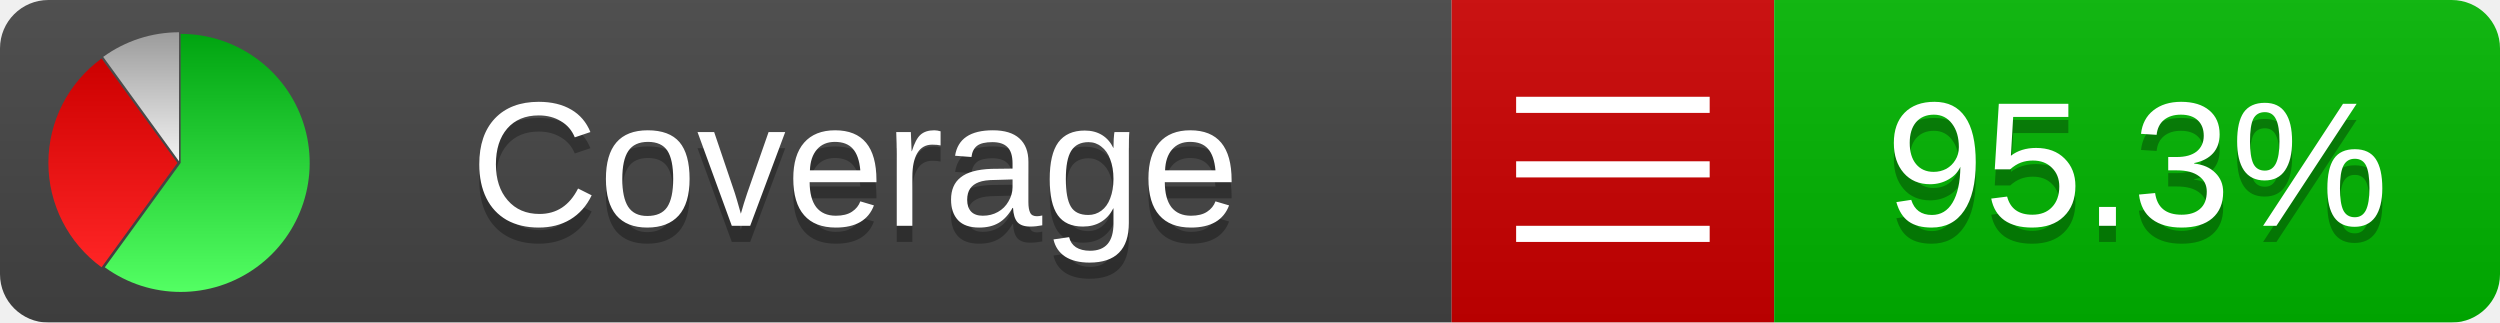
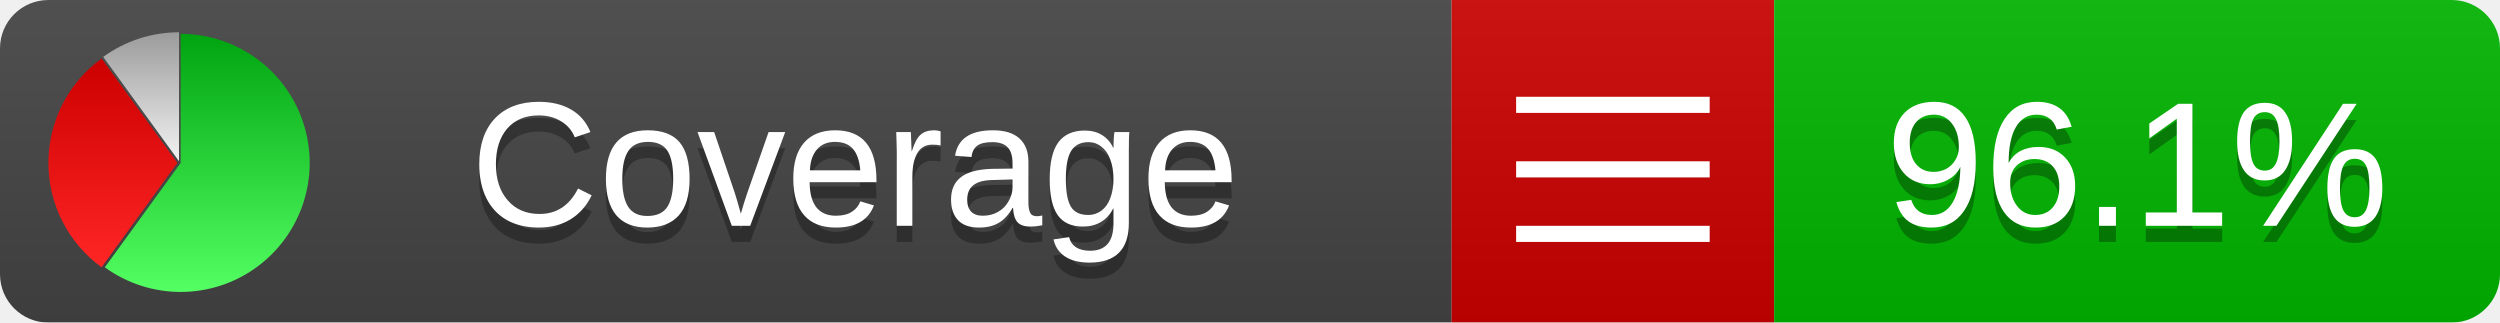
<svg xmlns="http://www.w3.org/2000/svg" xmlns:xlink="http://www.w3.org/1999/xlink" width="155" height="20">
  <style type="text/css">
          
            @keyframes fadeout {
              0 % { visibility: visible; opacity: 1; }
              40% { visibility: visible; opacity: 1; }
              50% { visibility: hidden; opacity: 0; }
              90% { visibility: hidden; opacity: 0; }
              100% { visibility: visible; opacity: 1; }
            }
            @keyframes fadein {
              0% { visibility: hidden; opacity: 0; }
              40% { visibility: hidden; opacity: 0; }
              50% { visibility: visible; opacity: 1; }
              90% { visibility: visible; opacity: 1; }
              100% { visibility: hidden; opacity: 0; }
            }
            .linecoverage {
                animation-duration: 10s;
                animation-name: fadeout;
                animation-iteration-count: infinite;
            }
            .branchcoverage {
                animation-duration: 10s;
                animation-name: fadein;
                animation-iteration-count: infinite;
            }
          
    </style>
  <defs>
    <linearGradient id="gradient" x2="0" y2="100%">
      <stop offset="0" stop-color="#bbb" stop-opacity=".1" />
      <stop offset="1" stop-opacity=".1" />
    </linearGradient>
    <linearGradient id="green" x2="0" y2="100%">
      <stop offset="0" stop-color="#00A410" />
      <stop offset="1" stop-color="#53FF63" />
    </linearGradient>
    <linearGradient id="red" x2="0" y2="100%">
      <stop offset="0" stop-color="#C00" />
      <stop offset="1" stop-color="#FF2525" />
    </linearGradient>
    <linearGradient id="gray" x2="0" y2="100%">
      <stop offset="0" stop-color="#9B9B9B" />
      <stop offset="1" stop-color="#F3F3F3" />
    </linearGradient>
    <mask id="mask">
      <rect width="155" height="20" rx="3" fill="#fff" />
    </mask>
    <g id="icon">
      <path style="fill:url(#green);" d="M205,202.5 l0,-200 a200,200 0 1,1 -117.558,361.803 z" />
      <path style="fill:url(#red);" d="M200,202.5 l-117.558,161.803 a200,200 0 0,1 0,-323.607 z" />
      <path style="fill:url(#gray);" d="M202.5,200 l-117.558,-161.803 a200,200 0 0,1 117.558,-38.196 z" />
    </g>
  </defs>
  <g mask="url(#mask)">
    <rect x="0" y="0" width="90" height="20" fill="#444" />
    <rect x="90" y="0" width="20" height="20" fill="#c00" />
    <rect x="110" y="0" width="45" height="20" fill="#00B600" />
    <rect x="0" y="0" width="155" height="20" fill="url(#gradient)" />
  </g>
  <g>
    <path class="" stroke="#fff" d="M94 6.5 h12 M94 10.5 h12 M94 14.5 h12" />
  </g>
  <g fill="#fff" text-anchor="middle" font-family="Verdana,Arial,Geneva,sans-serif" font-size="11">
    <a xlink:href="https://github.com/danielpalme/ReportGenerator" target="_top">
      <use xlink:href="#icon" transform="translate(3,2) scale(.04)" />
    </a>
    <text x="53" y="15" fill="#010101" fill-opacity=".3">Coverage</text>
    <text x="53" y="14" fill="#fff">Coverage</text>
-     <text class="" x="132.5" y="15" fill="#010101" fill-opacity=".3">95.3%</text>
-     <text class="" x="132.5" y="14">95.3%</text>
+     <text class="" x="132.5" y="15" fill="#010101" fill-opacity=".3">96.1%</text>
+     <text class="" x="132.5" y="14">96.1%</text>
  </g>
  <g>
    <rect class="" x="90" y="0" width="65" height="20" fill-opacity="0" />
  </g>
</svg>
